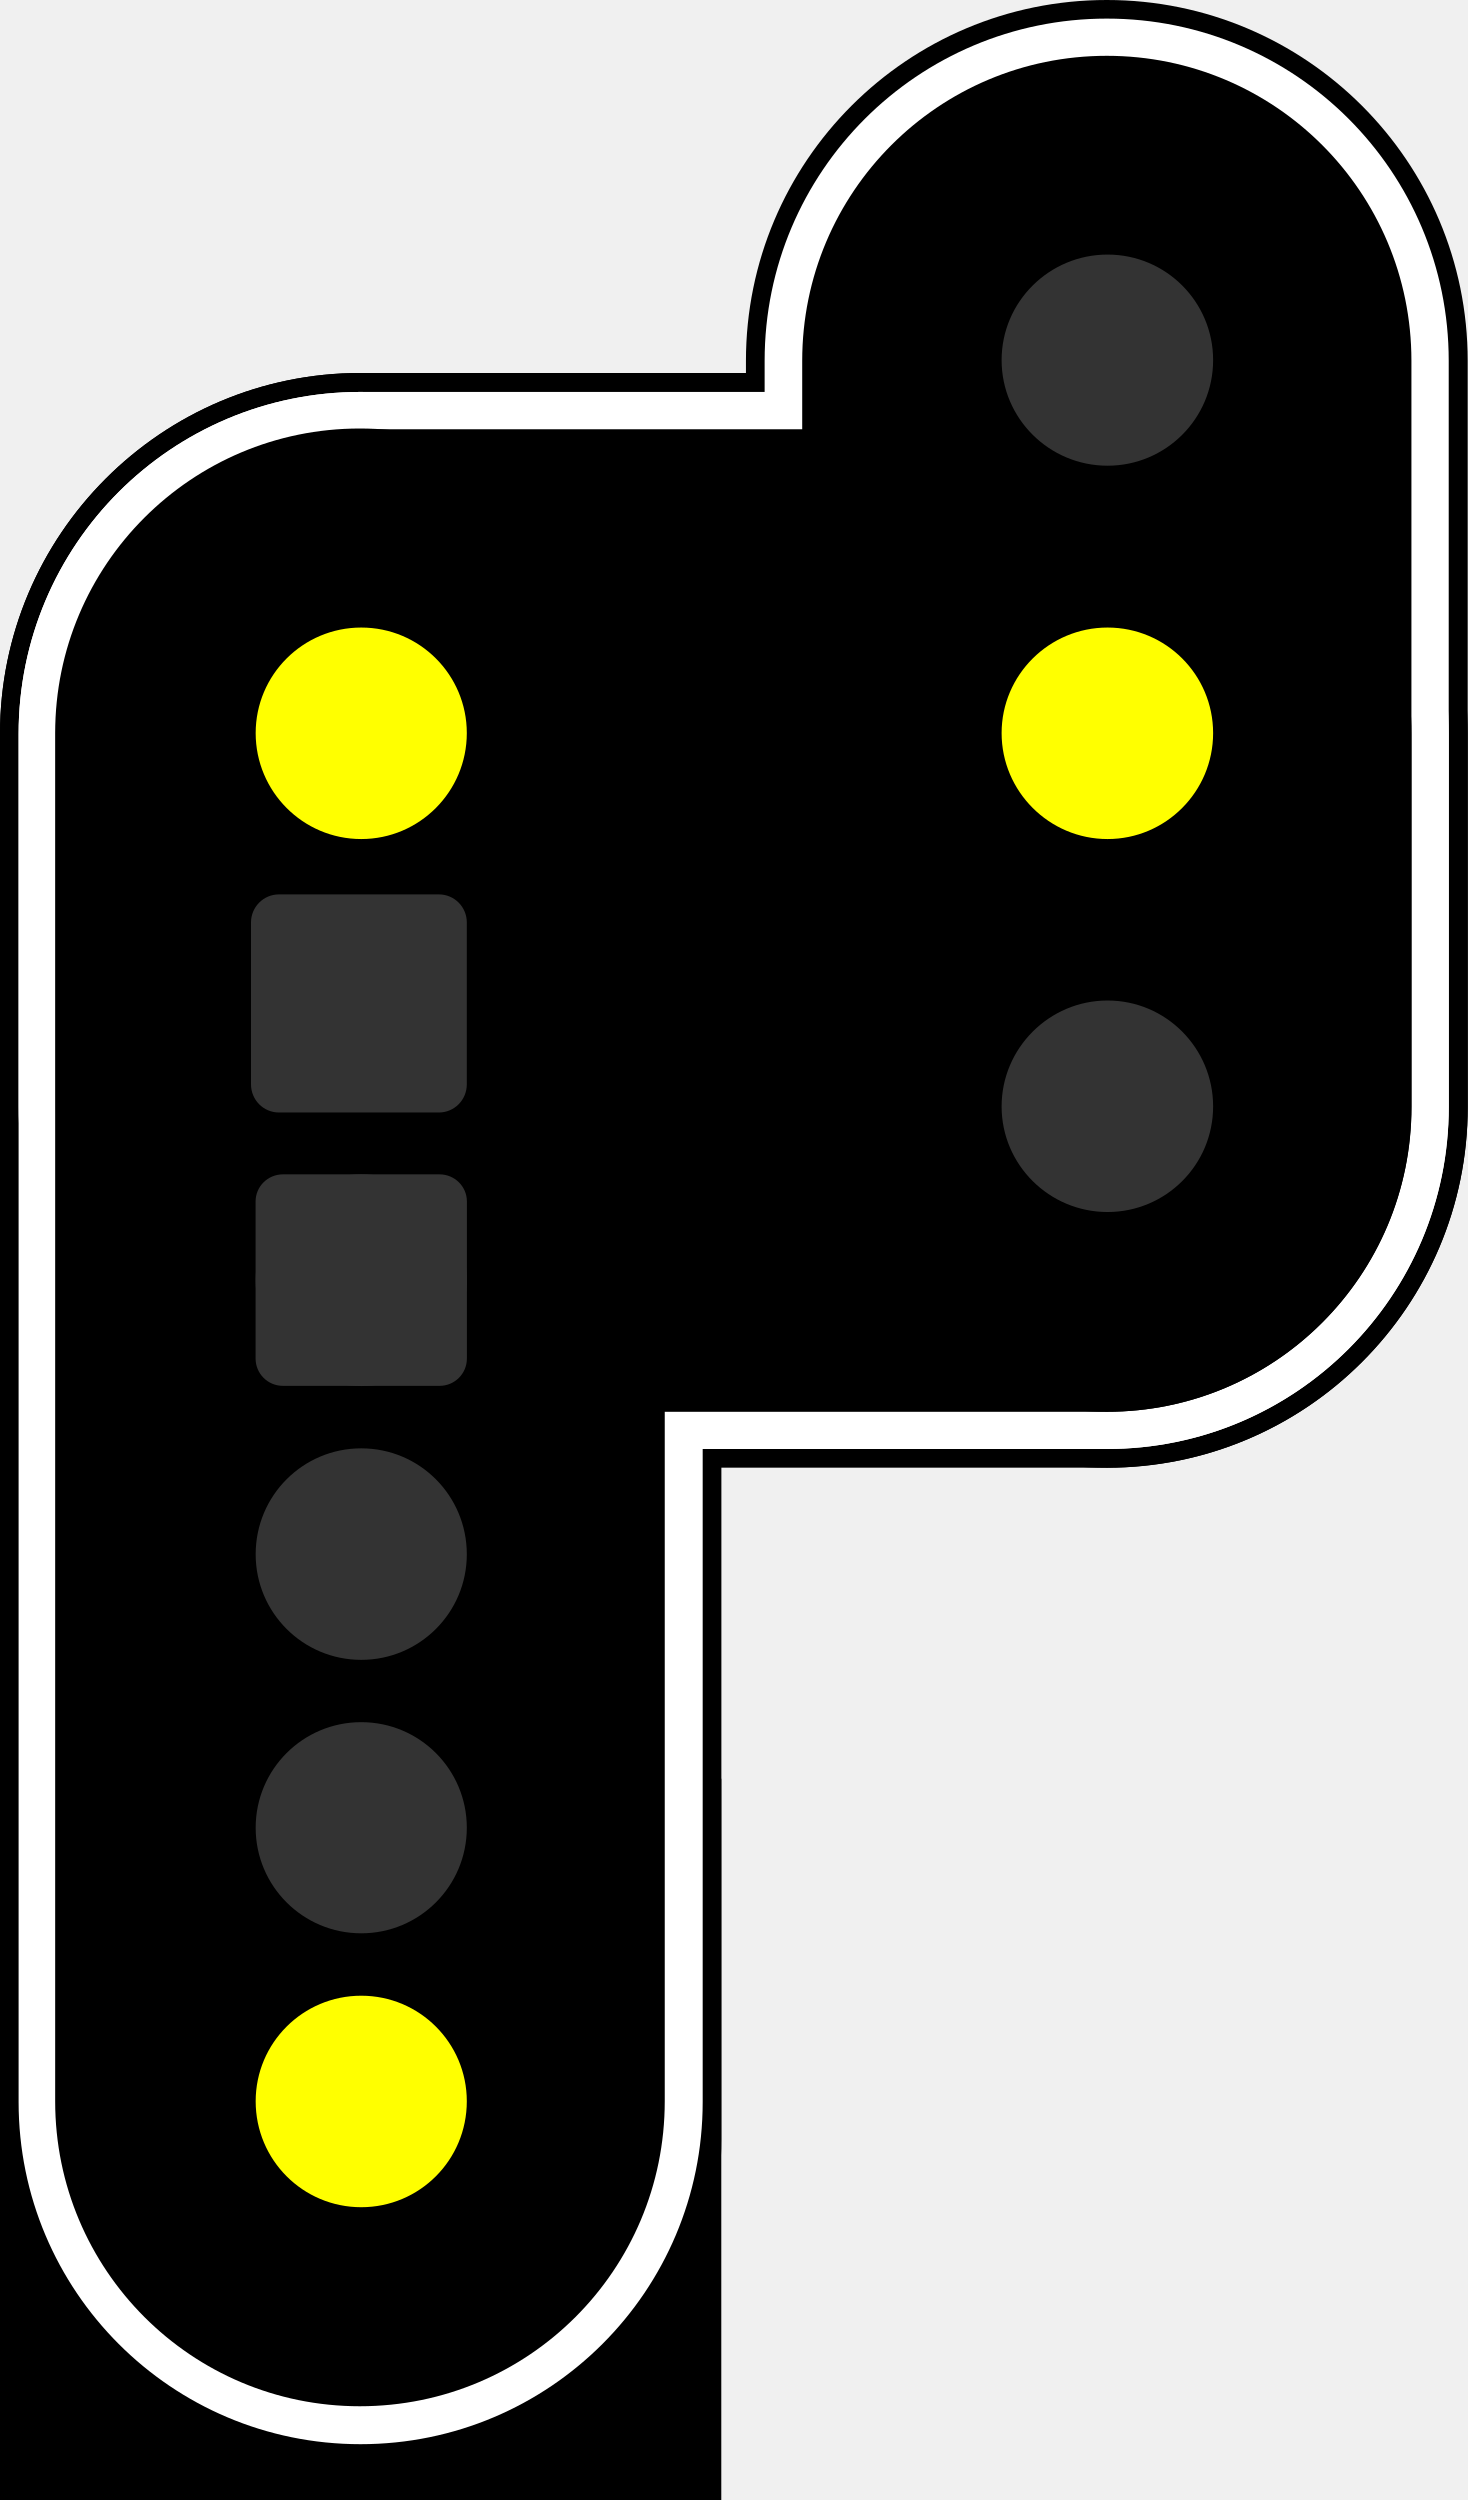
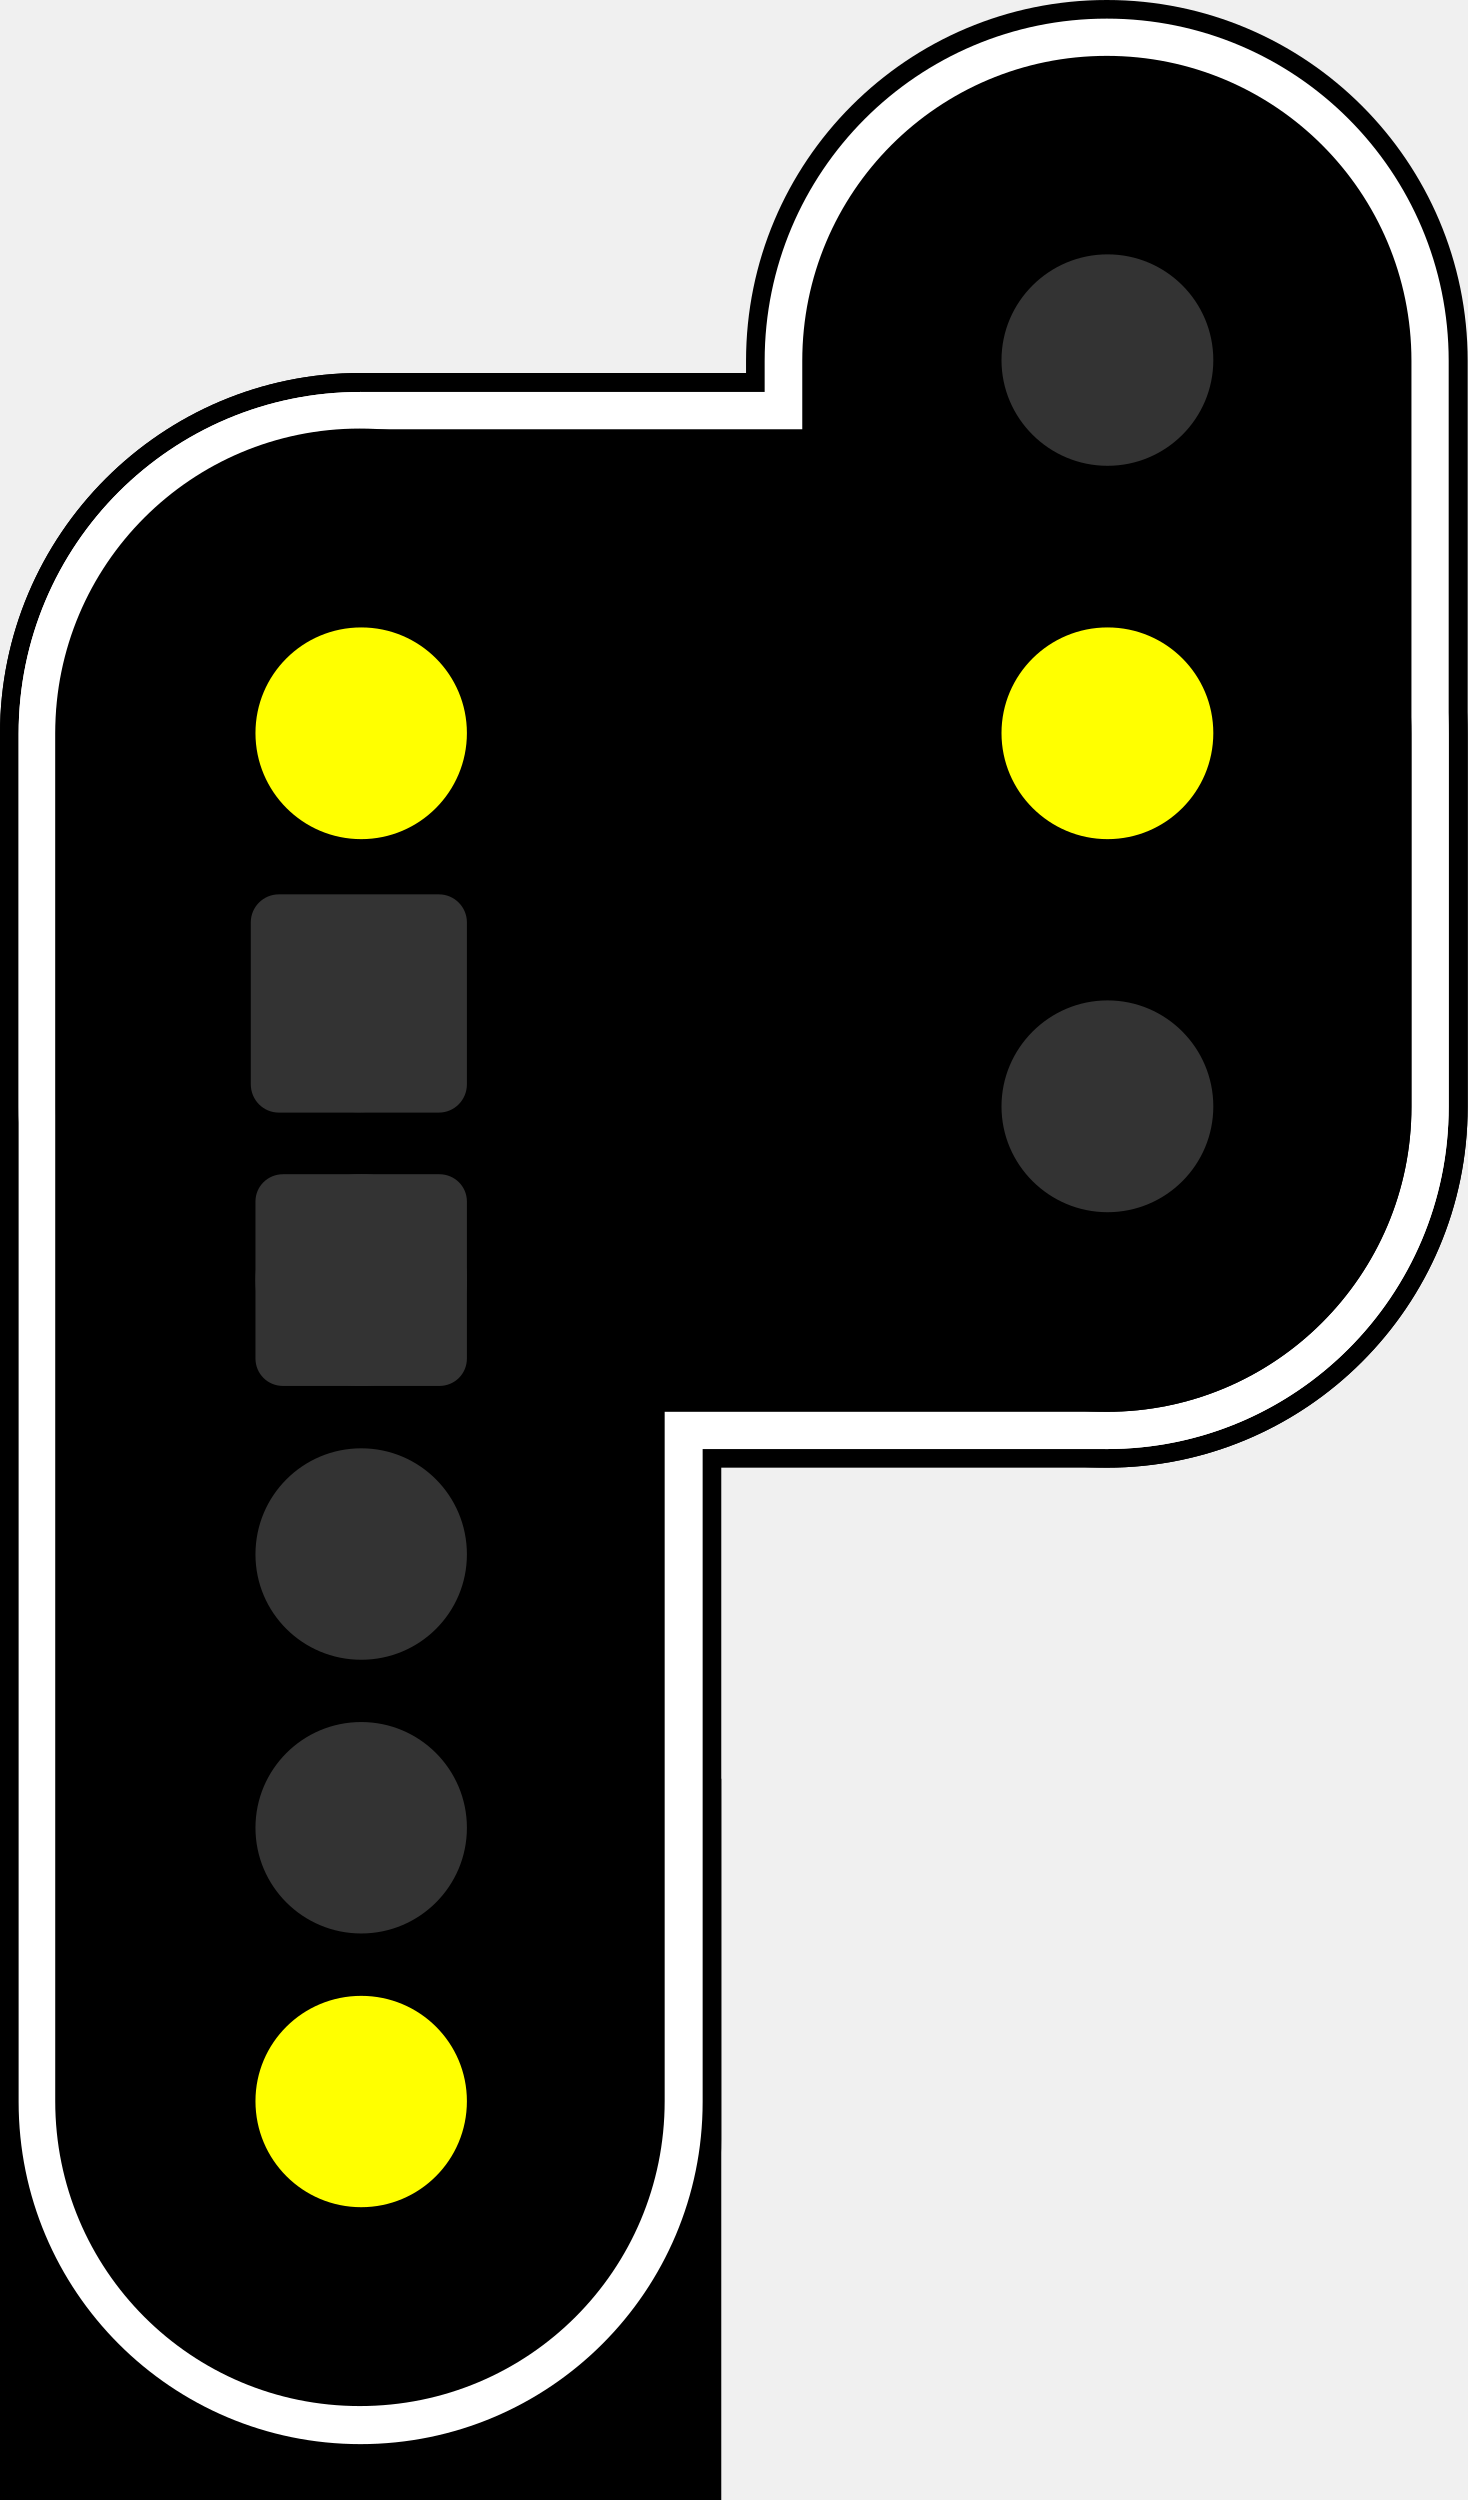
- <svg xmlns="http://www.w3.org/2000/svg" version="1.1" viewBox="0 0 16.016 27.281">
-   <path d="m3.934 4.07c2.176 0 3.938 1.766 3.938 3.938v15.336c0 2.176-1.762 3.938-3.938 3.938-2.172 0-3.934-1.762-3.934-3.938v-15.336c0-2.172 1.762-3.938 3.934-3.938z" />
-   <path d="m3.934 4.07h8.145c2.172 0 3.938 1.766 3.938 3.938v4.07c0 2.176-1.766 3.938-3.938 3.938h-8.145c-2.172 0-3.934-1.762-3.934-3.938v-4.07c0-2.172 1.762-3.938 3.934-3.938z" />
-   <path d="m12.078 0c2.172 0 3.938 1.762 3.938 3.938v8.141c0 2.176-1.766 3.938-3.938 3.938-2.176 0-3.938-1.762-3.938-3.938v-8.141c0-2.176 1.762-3.938 3.938-3.938z" />
-   <path d="m3.934 4.277h8.145c2.062 0 3.731 1.668 3.731 3.731v4.07c0 2.062-1.668 3.734-3.731 3.734h-8.145c-2.062 0-3.731-1.672-3.731-3.734v-4.07c0-2.062 1.668-3.731 3.731-3.731z" fill="#fff" />
-   <path d="m12.078 0.203c2.062 0 3.731 1.672 3.731 3.734v8.141c0 2.062-1.668 3.734-3.731 3.734s-3.734-1.672-3.734-3.734v-8.141c0-2.062 1.672-3.734 3.734-3.734z" fill="#fff" />
-   <path d="m12.078 0.609c1.836 0 3.324 1.488 3.324 3.328v8.141c0 1.84-1.488 3.328-3.324 3.328s-3.324-1.488-3.324-3.328v-8.141c0-1.84 1.488-3.328 3.324-3.328z" />
-   <path d="m0 19.41h7.871v7.871h-7.871z" />
-   <path d="m3.934 4.277c2.062 0 3.734 1.668 3.734 3.731v14.93c0 2.062-1.672 3.734-3.734 3.734s-3.731-1.672-3.731-3.734v-14.93c0-2.062 1.668-3.731 3.731-3.731z" fill="#fff" />
-   <path d="m3.934 4.684h8.145c1.836 0 3.324 1.488 3.324 3.324v4.07c0 1.84-1.488 3.328-3.324 3.328h-8.145c-1.836 0-3.324-1.488-3.324-3.328v-4.07c0-1.836 1.488-3.324 3.324-3.324z" />
-   <path d="m3.926 4.676c1.84 0 3.328 1.488 3.328 3.324v14.93c0 1.84-1.488 3.328-3.328 3.328-1.836 0-3.324-1.488-3.324-3.328v-14.93c0-1.836 1.488-3.324 3.324-3.324z" />
-   <g fill="#333">
-     <path d="m5.094 16.961c0 0.637-0.516 1.152-1.152 1.152-0.637 0-1.152-0.516-1.152-1.152 0-0.641 0.516-1.156 1.152-1.156 0.637 0 1.152 0.516 1.152 1.156z" />
-     <path d="m5.094 19.945c0 0.637-0.516 1.152-1.152 1.152-0.637 0-1.152-0.516-1.152-1.152 0-0.637 0.516-1.152 1.152-1.152 0.637 0 1.152 0.516 1.152 1.152z" />
-     <path d="m3.044 9.76h1.745c0.169 0 0.305 0.137 0.305 0.306v1.766c0 0.171-0.136 0.308-0.305 0.308h-1.745c-0.169 0-0.305-0.137-0.305-0.308v-1.766c0-0.168 0.136-0.306 0.305-0.306z" stroke-width=".714" />
-     <path d="m5.094 13.97c0 0.638-0.516 1.155-1.152 1.155-0.637 0-1.152-0.517-1.152-1.155 0-0.638 0.516-1.155 1.152-1.155 0.637 0 1.152 0.517 1.152 1.155z" stroke-width="1.001" />
-     <path d="m3.088 12.815h1.708c0.166 0 0.299 0.133 0.299 0.296v1.713c0 0.166-0.133 0.299-0.299 0.299h-1.708c-0.166 0-0.299-0.133-0.299-0.299v-1.713c0-0.163 0.133-0.296 0.299-0.296z" stroke-width=".696" />
-   </g>
-   <path d="m5.094 22.93c0 0.641-0.516 1.156-1.152 1.156-0.637 0-1.152-0.516-1.152-1.156 0-0.637 0.516-1.152 1.152-1.152 0.637 0 1.152 0.516 1.152 1.152z" fill="#ff0" />
-   <path d="m5.069 10.983c0 0.637-0.516 1.152-1.153 1.152-0.637 0-1.153-0.516-1.153-1.152s0.516-1.156 1.153-1.156c0.637 0 1.153 0.52 1.153 1.156z" fill="#333" stroke-width="1" />
-   <path d="m5.094 8c0 0.637-0.516 1.156-1.152 1.156-0.637 0-1.152-0.52-1.152-1.156s0.516-1.152 1.152-1.152c0.637 0 1.152 0.516 1.152 1.152z" fill="#ff0" />
-   <path d="m13.238 3.93c0 0.637-0.516 1.152-1.152 1.152-0.637 0-1.156-0.516-1.156-1.152 0-0.637 0.52-1.152 1.156-1.152 0.637 0 1.152 0.516 1.152 1.152z" fill="#333" />
-   <path d="m13.238 8c0 0.637-0.516 1.156-1.152 1.156-0.637 0-1.156-0.52-1.156-1.156s0.52-1.152 1.156-1.152c0.637 0 1.152 0.516 1.152 1.152z" fill="#ff0" />
-   <path d="m13.238 12.074c0 0.637-0.516 1.152-1.152 1.152-0.637 0-1.156-0.516-1.156-1.152s0.52-1.156 1.156-1.156c0.637 0 1.152 0.52 1.152 1.156z" fill="#333" />
+ <svg xmlns="http://www.w3.org/2000/svg" width="16" height="27.254" viewBox="0 0 16 27.254">
+   <path fill-rule="nonzero" fill="rgb(0%, 0%, 0%)" fill-opacity="1" d="M 3.93 4.066 C 6.102 4.066 7.863 5.828 7.863 8 L 7.863 23.32 C 7.863 25.492 6.102 27.254 3.93 27.254 C 1.762 27.254 0 25.492 0 23.32 L 0 8 C 0 5.828 1.762 4.066 3.93 4.066 Z M 3.93 4.066 " />
+   <path fill-rule="nonzero" fill="rgb(0%, 0%, 0%)" fill-opacity="1" d="M 3.93 4.066 L 12.066 4.066 C 14.234 4.066 16 5.828 16 8 L 16 12.066 C 16 14.238 14.234 16 12.066 16 L 3.93 16 C 1.762 16 0 14.238 0 12.066 L 0 8 C 0 5.828 1.762 4.066 3.93 4.066 Z M 3.93 4.066 " />
+   <path fill-rule="nonzero" fill="rgb(0%, 0%, 0%)" fill-opacity="1" d="M 12.066 0 C 14.234 0 16 1.762 16 3.934 L 16 12.066 C 16 14.238 14.234 16 12.066 16 C 9.891 16 8.133 14.238 8.133 12.066 L 8.133 3.934 C 8.133 1.762 9.891 0 12.066 0 Z M 12.066 0 " />
+   <path fill-rule="nonzero" fill="rgb(100%, 100%, 100%)" fill-opacity="1" d="M 3.93 4.273 L 12.066 4.273 C 14.125 4.273 15.793 5.938 15.793 8 L 15.793 12.066 C 15.793 14.125 14.125 15.797 12.066 15.797 L 3.93 15.797 C 1.871 15.797 0.203 14.125 0.203 12.066 L 0.203 8 C 0.203 5.938 1.871 4.273 3.93 4.273 Z M 3.93 4.273 " />
+   <path fill-rule="nonzero" fill="rgb(100%, 100%, 100%)" fill-opacity="1" d="M 12.066 0.203 C 14.125 0.203 15.793 1.875 15.793 3.934 L 15.793 12.066 C 15.793 14.125 14.125 15.797 12.066 15.797 C 10.004 15.797 8.336 14.125 8.336 12.066 L 8.336 3.934 C 8.336 1.875 10.004 0.203 12.066 0.203 Z M 12.066 0.203 " />
+   <path fill-rule="nonzero" fill="rgb(0%, 0%, 0%)" fill-opacity="1" d="M 12.066 0.609 C 13.898 0.609 15.387 2.094 15.387 3.934 L 15.387 12.066 C 15.387 13.902 13.898 15.391 12.066 15.391 C 10.23 15.391 8.746 13.902 8.746 12.066 L 8.746 3.934 C 8.746 2.094 10.23 0.609 12.066 0.609 Z M 12.066 0.609 " />
+   <path fill-rule="nonzero" fill="rgb(0%, 0%, 0%)" fill-opacity="1" d="M 0 19.391 L 7.863 19.391 L 7.863 27.254 L 0 27.254 Z M 0 19.391 " />
+   <path fill-rule="nonzero" fill="rgb(100%, 100%, 100%)" fill-opacity="1" d="M 3.93 4.273 C 5.988 4.273 7.66 5.938 7.66 8 L 7.66 22.914 C 7.66 24.977 5.988 26.645 3.93 26.645 C 1.871 26.645 0.203 24.977 0.203 22.914 L 0.203 8 C 0.203 5.938 1.871 4.273 3.93 4.273 Z M 3.93 4.273 " />
+   <path fill-rule="nonzero" fill="rgb(0%, 0%, 0%)" fill-opacity="1" d="M 3.93 4.68 L 12.066 4.68 C 13.898 4.68 15.387 6.164 15.387 8 L 15.387 12.066 C 15.387 13.902 13.898 15.391 12.066 15.391 L 3.93 15.391 C 2.094 15.391 0.609 13.902 0.609 12.066 L 0.609 8 C 0.609 6.164 2.094 4.68 3.93 4.68 Z M 3.93 4.68 " />
+   <path fill-rule="nonzero" fill="rgb(0%, 0%, 0%)" fill-opacity="1" d="M 3.922 4.672 C 5.762 4.672 7.246 6.156 7.246 7.992 L 7.246 22.906 C 7.246 24.746 5.762 26.23 3.922 26.23 C 2.086 26.23 0.602 24.746 0.602 22.906 L 0.602 7.992 C 0.602 6.156 2.086 4.672 3.922 4.672 Z M 3.922 4.672 " />
+   <path fill-rule="nonzero" fill="rgb(20%, 20%, 20%)" fill-opacity="1" d="M 5.09 16.945 C 5.09 17.582 4.574 18.094 3.938 18.094 C 3.301 18.094 2.785 17.582 2.785 16.945 C 2.785 16.305 3.301 15.789 3.938 15.789 C 4.574 15.789 5.09 16.305 5.09 16.945 Z M 5.09 16.945 " />
+   <path fill-rule="nonzero" fill="rgb(20%, 20%, 20%)" fill-opacity="1" d="M 5.09 19.926 C 5.09 20.562 4.574 21.078 3.938 21.078 C 3.301 21.078 2.785 20.562 2.785 19.926 C 2.785 19.289 3.301 18.773 3.938 18.773 C 4.574 18.773 5.09 19.289 5.09 19.926 Z M 5.09 19.926 " />
+   <path fill-rule="nonzero" fill="rgb(20%, 20%, 20%)" fill-opacity="1" d="M 3.039 9.75 L 4.785 9.75 C 4.953 9.75 5.09 9.887 5.09 10.055 L 5.09 11.82 C 5.09 11.992 4.953 12.129 4.785 12.129 L 3.039 12.129 C 2.871 12.129 2.734 11.992 2.734 11.82 L 2.734 10.055 C 2.734 9.887 2.871 9.75 3.039 9.75 Z M 3.039 9.75 " />
+   <path fill-rule="nonzero" fill="rgb(20%, 20%, 20%)" fill-opacity="1" d="M 5.09 13.957 C 5.09 14.594 4.574 15.109 3.938 15.109 C 3.301 15.109 2.785 14.594 2.785 13.957 C 2.785 13.32 3.301 12.801 3.938 12.801 C 4.574 12.801 5.09 13.32 5.09 13.957 Z M 5.09 13.957 " />
+   <path fill-rule="nonzero" fill="rgb(20%, 20%, 20%)" fill-opacity="1" d="M 3.086 12.801 L 4.789 12.801 C 4.957 12.801 5.09 12.934 5.09 13.098 L 5.09 14.809 C 5.09 14.977 4.957 15.109 4.789 15.109 L 3.086 15.109 C 2.918 15.109 2.785 14.977 2.785 14.809 L 2.785 13.098 C 2.785 12.934 2.918 12.801 3.086 12.801 Z M 3.086 12.801 " />
+   <path fill-rule="nonzero" fill="rgb(100%, 100%, 0%)" fill-opacity="1" d="M 5.09 22.906 C 5.09 23.547 4.574 24.062 3.938 24.062 C 3.301 24.062 2.785 23.547 2.785 22.906 C 2.785 22.27 3.301 21.758 3.938 21.758 C 4.574 21.758 5.09 22.27 5.09 22.906 Z M 5.09 22.906 " />
+   <path fill-rule="nonzero" fill="rgb(20%, 20%, 20%)" fill-opacity="1" d="M 5.062 10.973 C 5.062 11.609 4.547 12.125 3.914 12.125 C 3.277 12.125 2.762 11.609 2.762 10.973 C 2.762 10.336 3.277 9.816 3.914 9.816 C 4.547 9.816 5.062 10.336 5.062 10.973 Z M 5.062 10.973 " />
+   <path fill-rule="nonzero" fill="rgb(100%, 100%, 0%)" fill-opacity="1" d="M 5.09 7.992 C 5.09 8.629 4.574 9.148 3.938 9.148 C 3.301 9.148 2.785 8.629 2.785 7.992 C 2.785 7.355 3.301 6.84 3.938 6.84 C 4.574 6.84 5.09 7.355 5.09 7.992 Z M 5.09 7.992 " />
+   <path fill-rule="nonzero" fill="rgb(20%, 20%, 20%)" fill-opacity="1" d="M 13.227 3.926 C 13.227 4.562 12.711 5.078 12.074 5.078 C 11.438 5.078 10.918 4.562 10.918 3.926 C 10.918 3.289 11.438 2.773 12.074 2.773 C 12.711 2.773 13.227 3.289 13.227 3.926 Z M 13.227 3.926 " />
+   <path fill-rule="nonzero" fill="rgb(100%, 100%, 0%)" fill-opacity="1" d="M 13.227 7.992 C 13.227 8.629 12.711 9.148 12.074 9.148 C 11.438 9.148 10.918 8.629 10.918 7.992 C 10.918 7.355 11.438 6.84 12.074 6.84 C 12.711 6.84 13.227 7.355 13.227 7.992 Z M 13.227 7.992 " />
+   <path fill-rule="nonzero" fill="rgb(20%, 20%, 20%)" fill-opacity="1" d="M 13.227 12.062 C 13.227 12.699 12.711 13.215 12.074 13.215 C 11.438 13.215 10.918 12.699 10.918 12.062 C 10.918 11.426 11.438 10.906 12.074 10.906 C 12.711 10.906 13.227 11.426 13.227 12.062 Z M 13.227 12.062 " />
</svg>
